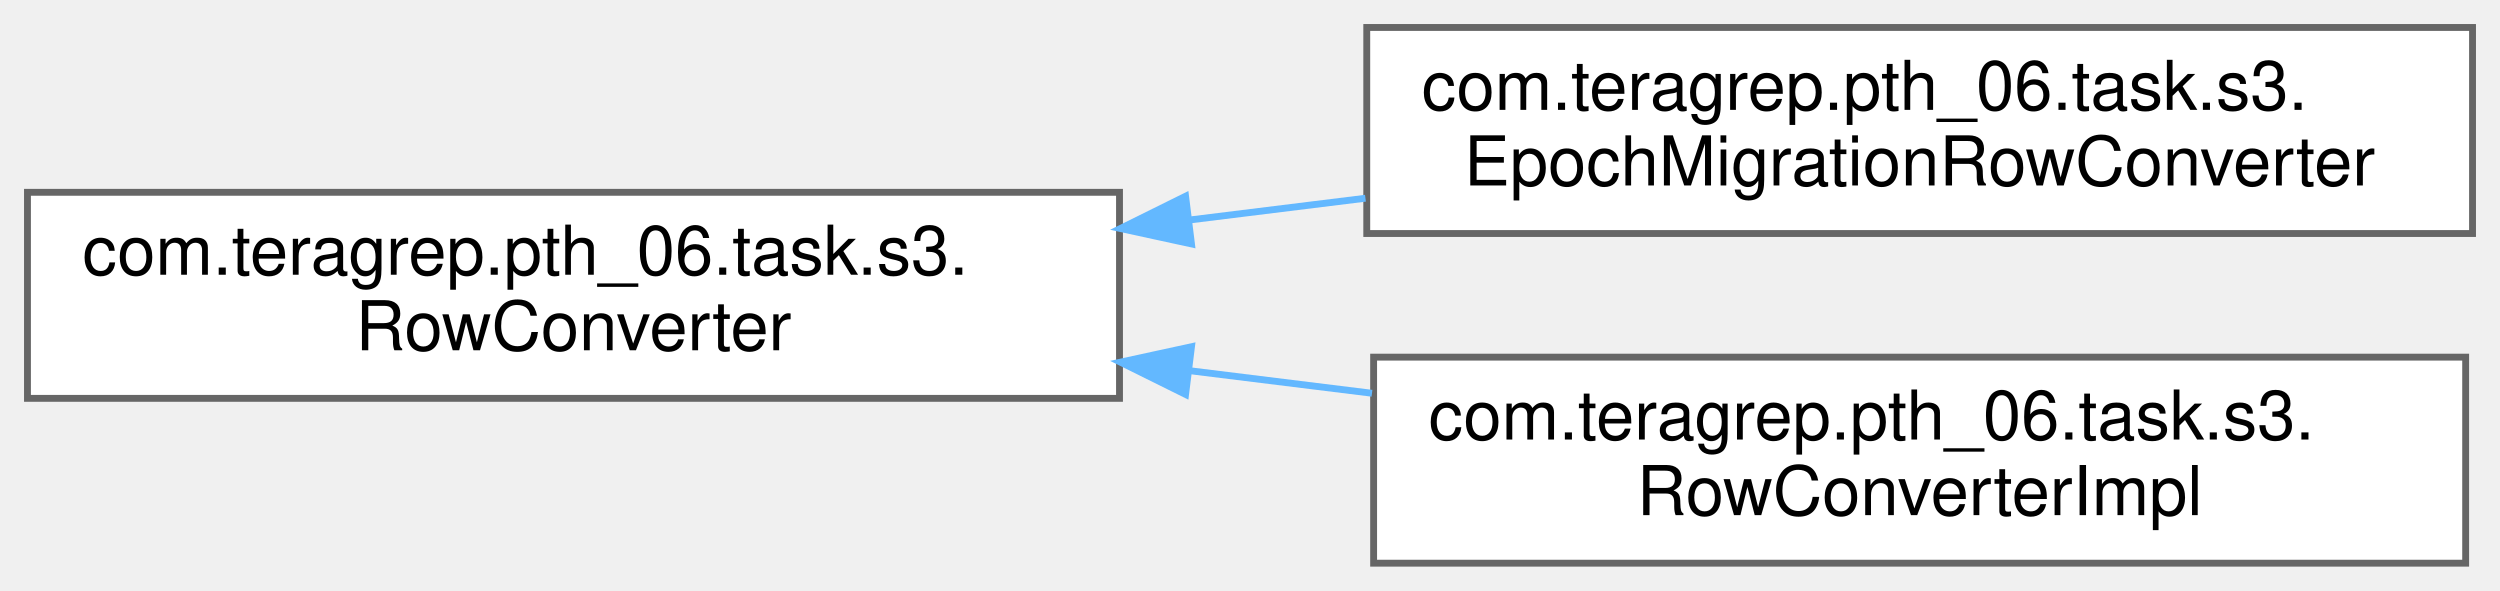
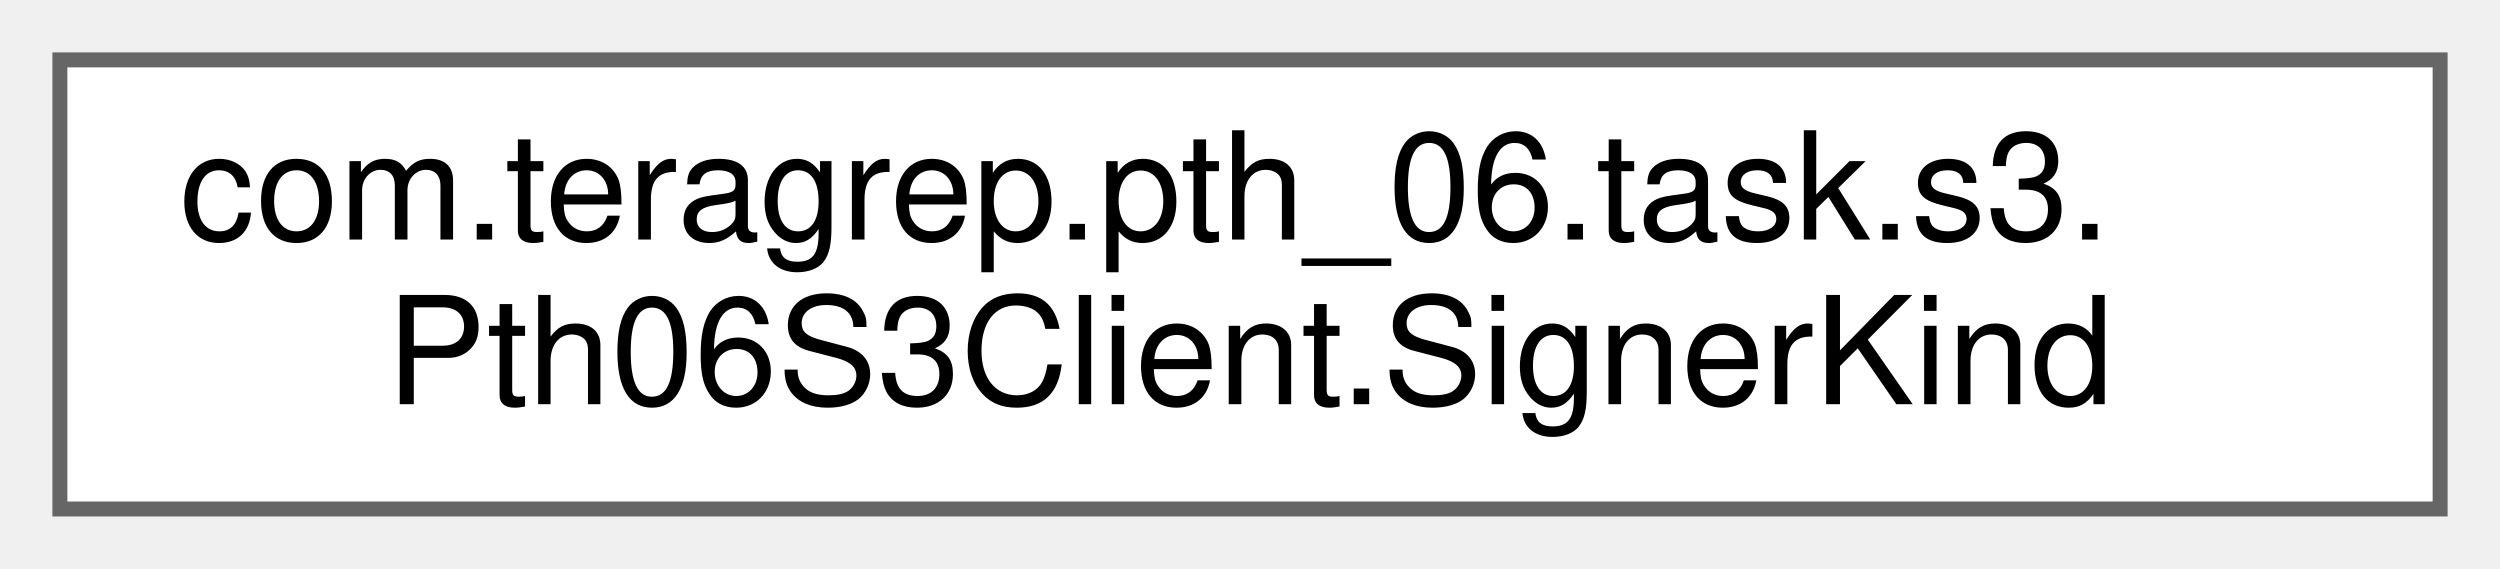
- <svg xmlns="http://www.w3.org/2000/svg" xmlns:xlink="http://www.w3.org/1999/xlink" width="364pt" height="86pt" viewBox="0.00 0.00 364.00 86.00">
-   <g id="graph0" class="graph" transform="scale(1 1) rotate(0) translate(4 82)">
+ <svg xmlns="http://www.w3.org/2000/svg" xmlns:xlink="http://www.w3.org/1999/xlink" width="167pt" height="38pt" viewBox="0.00 0.00 167.00 38.00">
+   <g id="graph0" class="graph" transform="scale(1 1) rotate(0) translate(4 34)">
    <g id="Node000000" class="node">
      <g id="a_Node000000">
-         <a xlink:href="interfacecom_1_1teragrep_1_1pth__06_1_1task_1_1s3_1_1RowConverter.html" target="_top" xlink:title=" ">
-           <polygon fill="white" stroke="#666666" points="159,-54 0,-54 0,-24 159,-24 159,-54" />
-           <text text-anchor="start" x="8" y="-42" font-family="Helvetica,sans-Serif" font-size="10.00">com.teragrep.pth_06.task.s3.</text>
-           <text text-anchor="middle" x="79.5" y="-31" font-family="Helvetica,sans-Serif" font-size="10.00">RowConverter</text>
-         </a>
-       </g>
-     </g>
-     <g id="Node000001" class="node">
-       <g id="a_Node000001">
-         <a xlink:href="classcom_1_1teragrep_1_1pth__06_1_1task_1_1s3_1_1EpochMigrationRowConverter.html" target="_top" xlink:title=" ">
-           <polygon fill="white" stroke="#666666" points="356,-78 195,-78 195,-48 356,-48 356,-78" />
-           <text text-anchor="start" x="203" y="-66" font-family="Helvetica,sans-Serif" font-size="10.00">com.teragrep.pth_06.task.s3.</text>
-           <text text-anchor="middle" x="275.5" y="-55" font-family="Helvetica,sans-Serif" font-size="10.00">EpochMigrationRowConverter</text>
-         </a>
-       </g>
-     </g>
-     <g id="edge43_Node000000_Node000001" class="edge">
-       <g id="a_edge43_Node000000_Node000001">
-         <a xlink:title=" ">
-           <path fill="none" stroke="#63b8ff" d="M169.13,-49.96C177.69,-51.02 186.34,-52.09 194.81,-53.14" />
-           <polygon fill="#63b8ff" stroke="#63b8ff" points="169.48,-46.48 159.13,-48.73 168.62,-53.43 169.48,-46.48" />
-         </a>
-       </g>
-     </g>
-     <g id="Node000002" class="node">
-       <g id="a_Node000002">
-         <a xlink:href="classcom_1_1teragrep_1_1pth__06_1_1task_1_1s3_1_1RowConverterImpl.html" target="_top" xlink:title=" ">
-           <polygon fill="white" stroke="#666666" points="355,-30 196,-30 196,0 355,0 355,-30" />
-           <text text-anchor="start" x="204" y="-18" font-family="Helvetica,sans-Serif" font-size="10.00">com.teragrep.pth_06.task.s3.</text>
-           <text text-anchor="middle" x="275.5" y="-7" font-family="Helvetica,sans-Serif" font-size="10.00">RowConverterImpl</text>
-         </a>
-       </g>
-     </g>
-     <g id="edge44_Node000000_Node000002" class="edge">
-       <g id="a_edge44_Node000000_Node000002">
-         <a xlink:title=" ">
-           <path fill="none" stroke="#63b8ff" d="M169.11,-28.04C178,-26.94 186.98,-25.83 195.76,-24.74" />
-           <polygon fill="#63b8ff" stroke="#63b8ff" points="168.62,-24.57 159.13,-29.27 169.48,-31.52 168.62,-24.57" />
+         <a xlink:href="enumcom_1_1teragrep_1_1pth__06_1_1task_1_1s3_1_1Pth06S3Client_1_1SignerKind.html" target="_top" xlink:title="S3 signing algorithm kinds.">
+           <polygon fill="white" stroke="#666666" points="159,-30 0,-30 0,0 159,0 159,-30" />
+           <text text-anchor="start" x="8" y="-18" font-family="Helvetica,sans-Serif" font-size="10.00">com.teragrep.pth_06.task.s3.</text>
+           <text text-anchor="middle" x="79.5" y="-7" font-family="Helvetica,sans-Serif" font-size="10.00">Pth06S3Client.SignerKind</text>
        </a>
      </g>
    </g>
  </g>
</svg>
